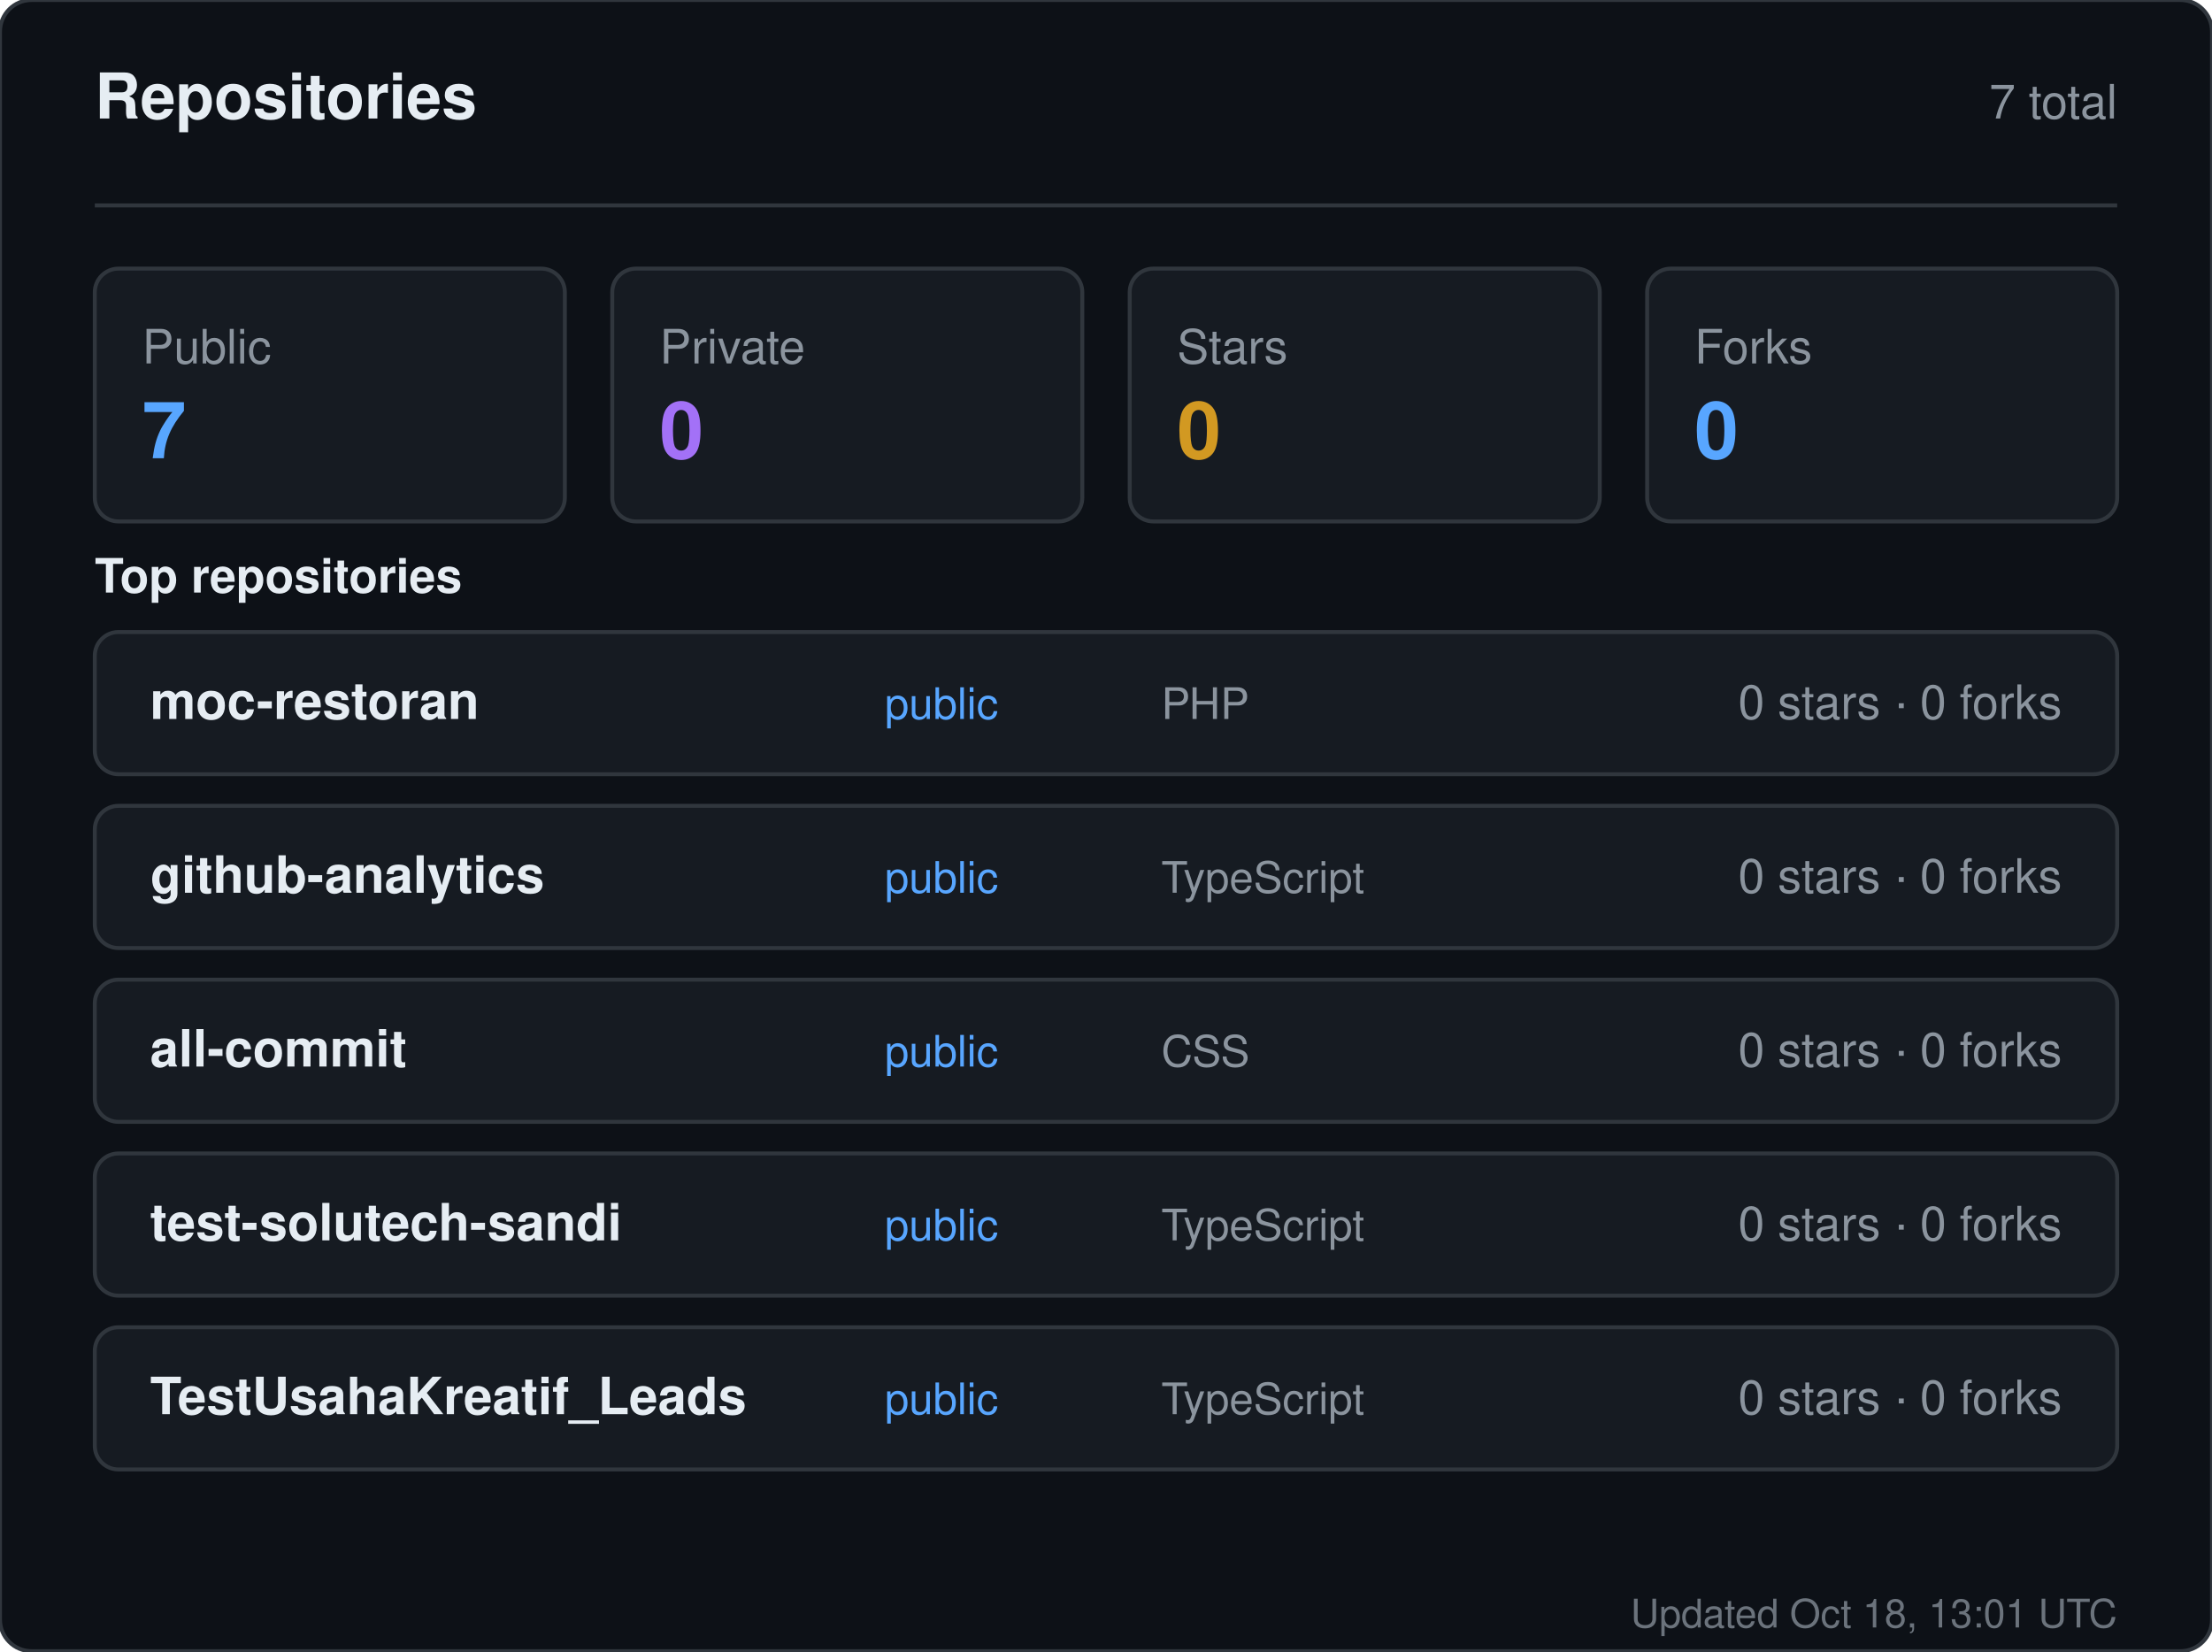
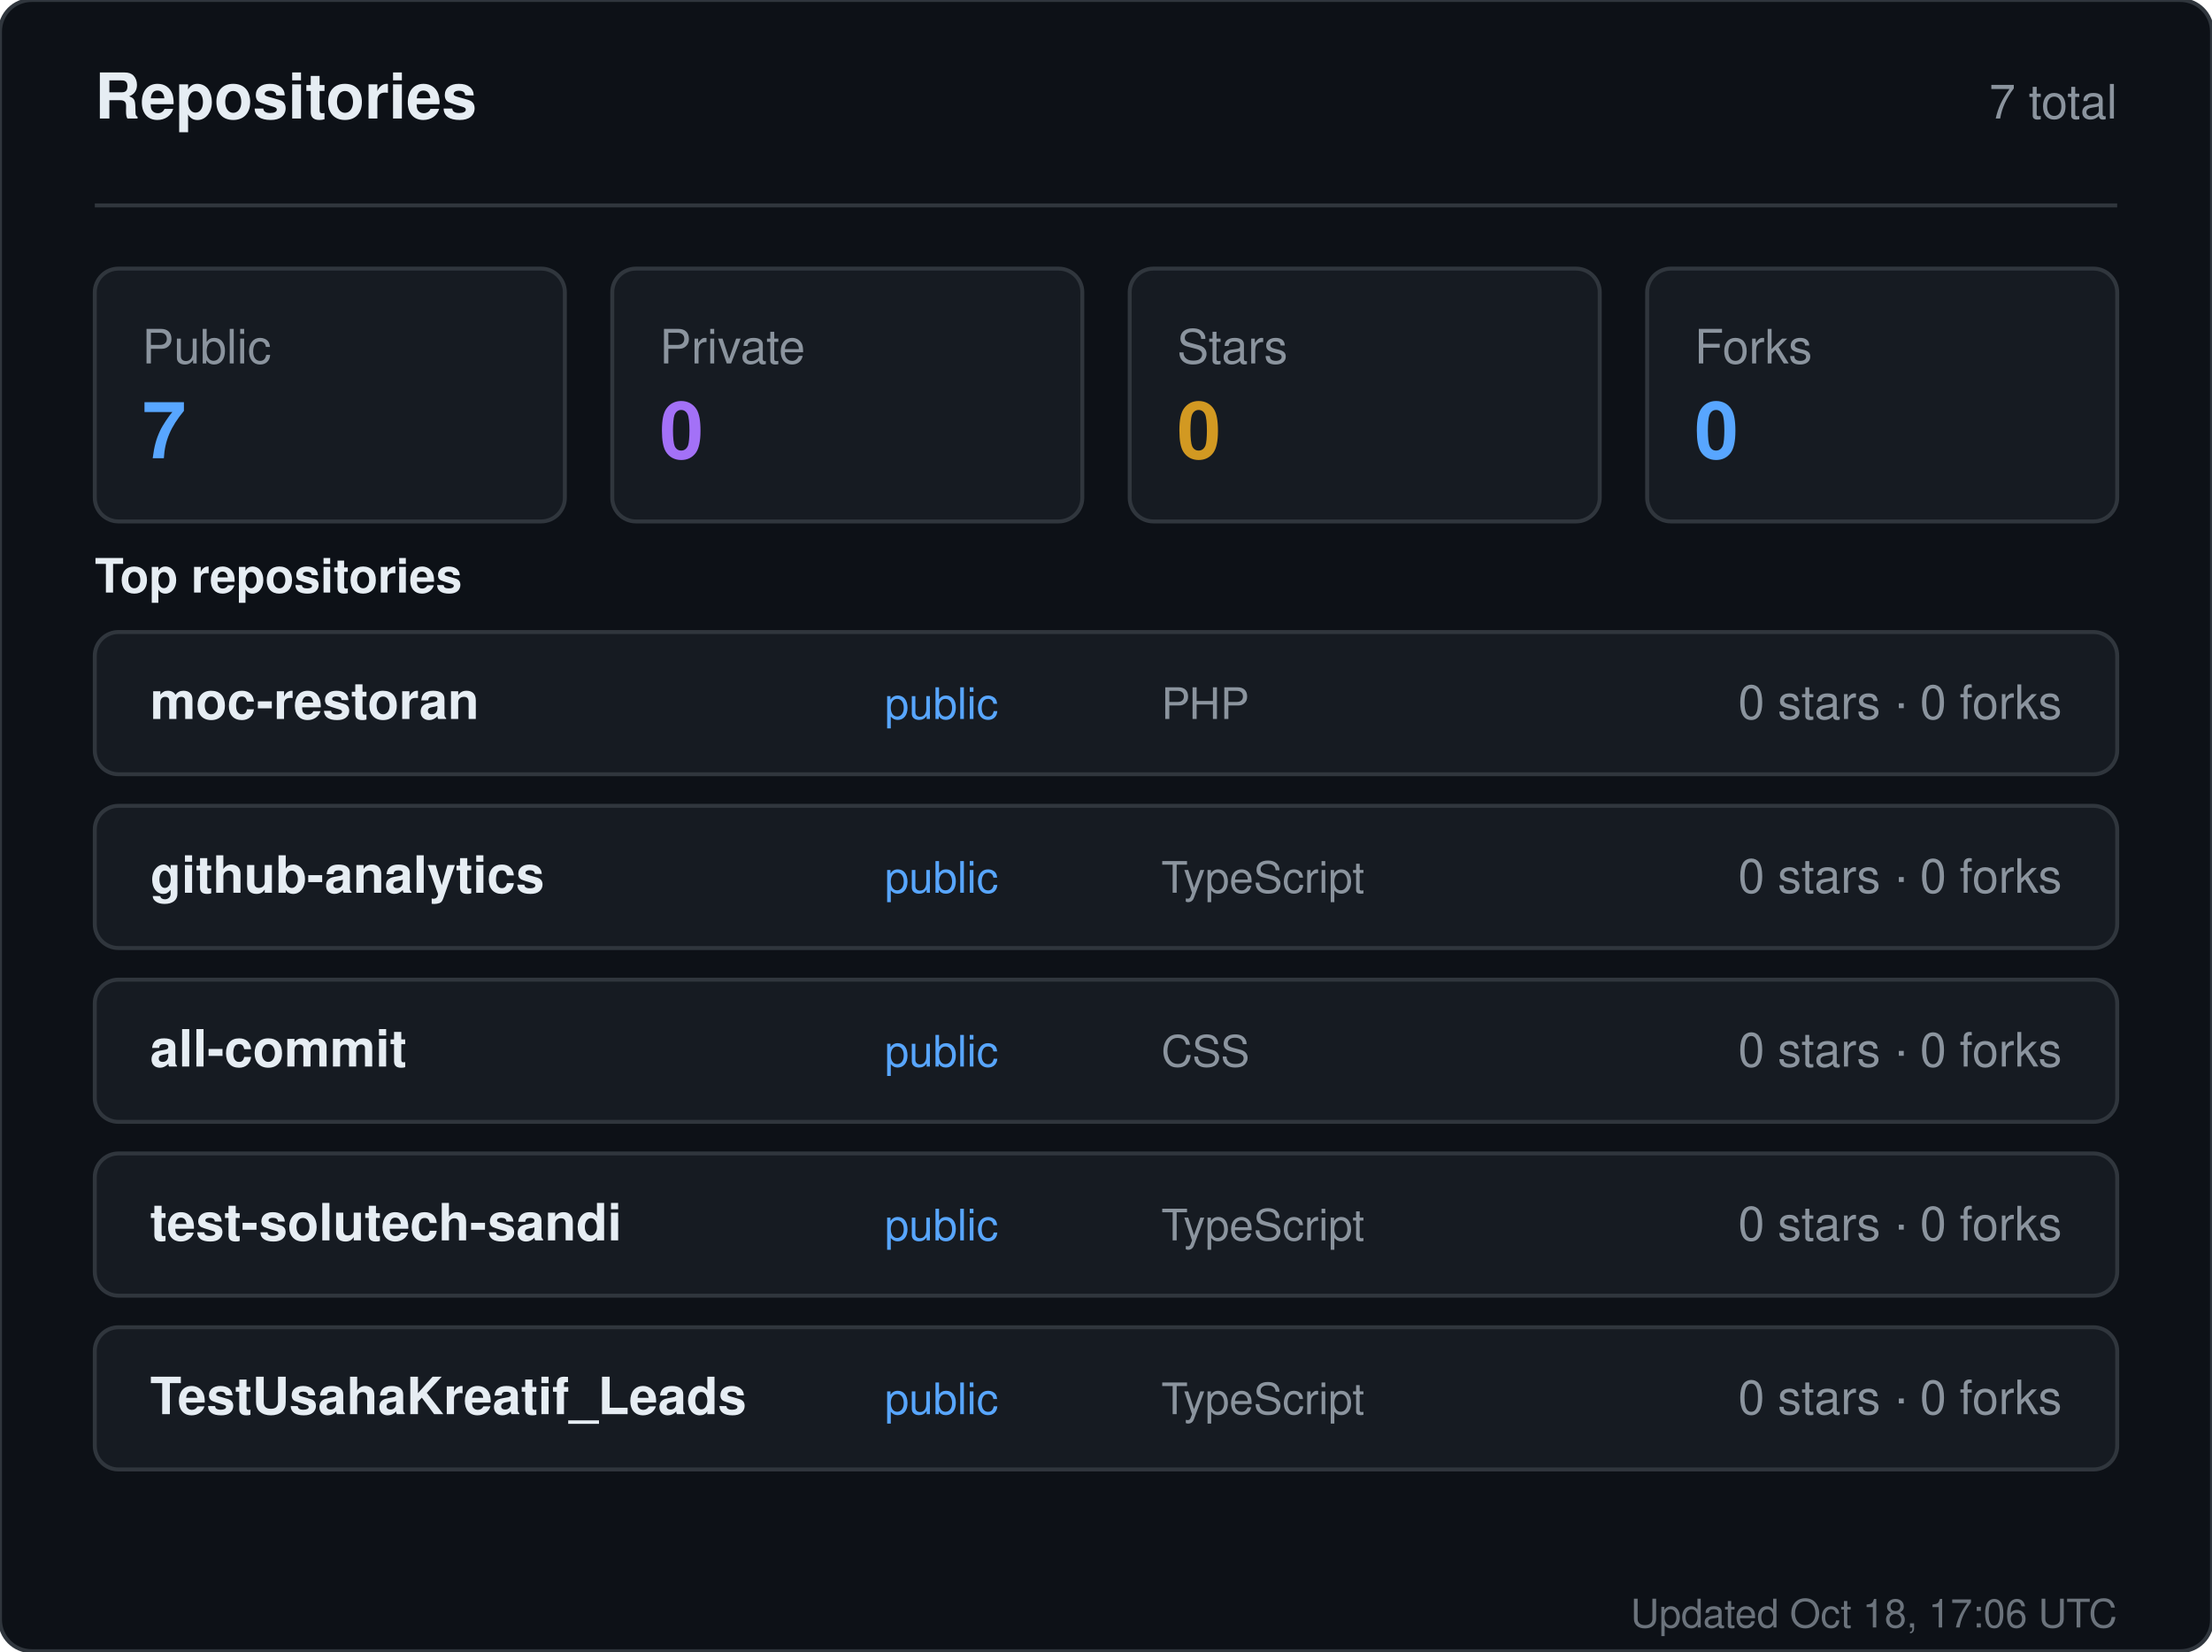
<svg xmlns="http://www.w3.org/2000/svg" width="560" height="418" viewBox="0 0 560 418" role="img" aria-label="Repositories for sandiirawan12">
  <rect width="560" height="418" rx="8" fill="#0d1117" stroke="#30363d" />
  <g font-family="-apple-system, BlinkMacSystemFont, Segoe UI, Helvetica, Arial, sans-serif">
    <text x="24" y="30" fill="#e6edf3" font-size="16" font-weight="700">Repositories</text>
    <text x="536" y="30" fill="#8b949e" font-size="12" text-anchor="end">7 total</text>
    <line x1="24" y1="52" x2="536" y2="52" stroke="#30363d" />
    <rect x="24" y="68" width="119" height="64" rx="6" fill="#161b22" stroke="#30363d" />
    <text x="36" y="92" fill="#8b949e" font-size="12">Public</text>
    <text x="36" y="116" fill="#58a6ff" font-size="20" font-weight="700">7</text>
    <rect x="155" y="68" width="119" height="64" rx="6" fill="#161b22" stroke="#30363d" />
    <text x="167" y="92" fill="#8b949e" font-size="12">Private</text>
    <text x="167" y="116" fill="#a371f7" font-size="20" font-weight="700">0</text>
    <rect x="286" y="68" width="119" height="64" rx="6" fill="#161b22" stroke="#30363d" />
    <text x="298" y="92" fill="#8b949e" font-size="12">Stars</text>
    <text x="298" y="116" fill="#d29922" font-size="20" font-weight="700">0</text>
    <rect x="417" y="68" width="119" height="64" rx="6" fill="#161b22" stroke="#30363d" />
    <text x="429" y="92" fill="#8b949e" font-size="12">Forks</text>
    <text x="429" y="116" fill="#58a6ff" font-size="20" font-weight="700">0</text>
    <text x="24" y="150" fill="#e6edf3" font-size="12" font-weight="600">Top repositories</text>
    <rect x="24" y="160" width="512" height="36" rx="6" fill="#161b22" stroke="#30363d" />
    <text x="38" y="182" fill="#e6edf3" font-size="13" font-weight="600">moc-restoran</text>
    <text x="224" y="182" fill="#58a6ff" font-size="11">public</text>
    <text x="294" y="182" fill="#8b949e" font-size="11">PHP</text>
    <text x="522" y="182" fill="#8b949e" font-size="12" text-anchor="end">0 stars · 0 forks</text>
    <rect x="24" y="204" width="512" height="36" rx="6" fill="#161b22" stroke="#30363d" />
    <text x="38" y="226" fill="#e6edf3" font-size="13" font-weight="600">github-analytics</text>
    <text x="224" y="226" fill="#58a6ff" font-size="11">public</text>
    <text x="294" y="226" fill="#8b949e" font-size="11">TypeScript</text>
    <text x="522" y="226" fill="#8b949e" font-size="12" text-anchor="end">0 stars · 0 forks</text>
    <rect x="24" y="248" width="512" height="36" rx="6" fill="#161b22" stroke="#30363d" />
    <text x="38" y="270" fill="#e6edf3" font-size="13" font-weight="600">all-commit</text>
    <text x="224" y="270" fill="#58a6ff" font-size="11">public</text>
    <text x="294" y="270" fill="#8b949e" font-size="11">CSS</text>
    <text x="522" y="270" fill="#8b949e" font-size="12" text-anchor="end">0 stars · 0 forks</text>
    <rect x="24" y="292" width="512" height="36" rx="6" fill="#161b22" stroke="#30363d" />
    <text x="38" y="314" fill="#e6edf3" font-size="13" font-weight="600">test-solutech-sandi</text>
    <text x="224" y="314" fill="#58a6ff" font-size="11">public</text>
    <text x="294" y="314" fill="#8b949e" font-size="11">TypeScript</text>
    <text x="522" y="314" fill="#8b949e" font-size="12" text-anchor="end">0 stars · 0 forks</text>
    <rect x="24" y="336" width="512" height="36" rx="6" fill="#161b22" stroke="#30363d" />
    <text x="38" y="358" fill="#e6edf3" font-size="13" font-weight="600">TestUsahaKreatif_Leads</text>
    <text x="224" y="358" fill="#58a6ff" font-size="11">public</text>
    <text x="294" y="358" fill="#8b949e" font-size="11">TypeScript</text>
    <text x="522" y="358" fill="#8b949e" font-size="12" text-anchor="end">0 stars · 0 forks</text>
-     <text x="536" y="412" fill="#8b949e" font-size="10" text-anchor="end" opacity="0.75">Updated Oct 18, 13:01 UTC</text>
+     <text x="536" y="412" fill="#8b949e" font-size="10" text-anchor="end" opacity="0.75">Updated Oct 18, 17:06 UTC</text>
  </g>
</svg>
